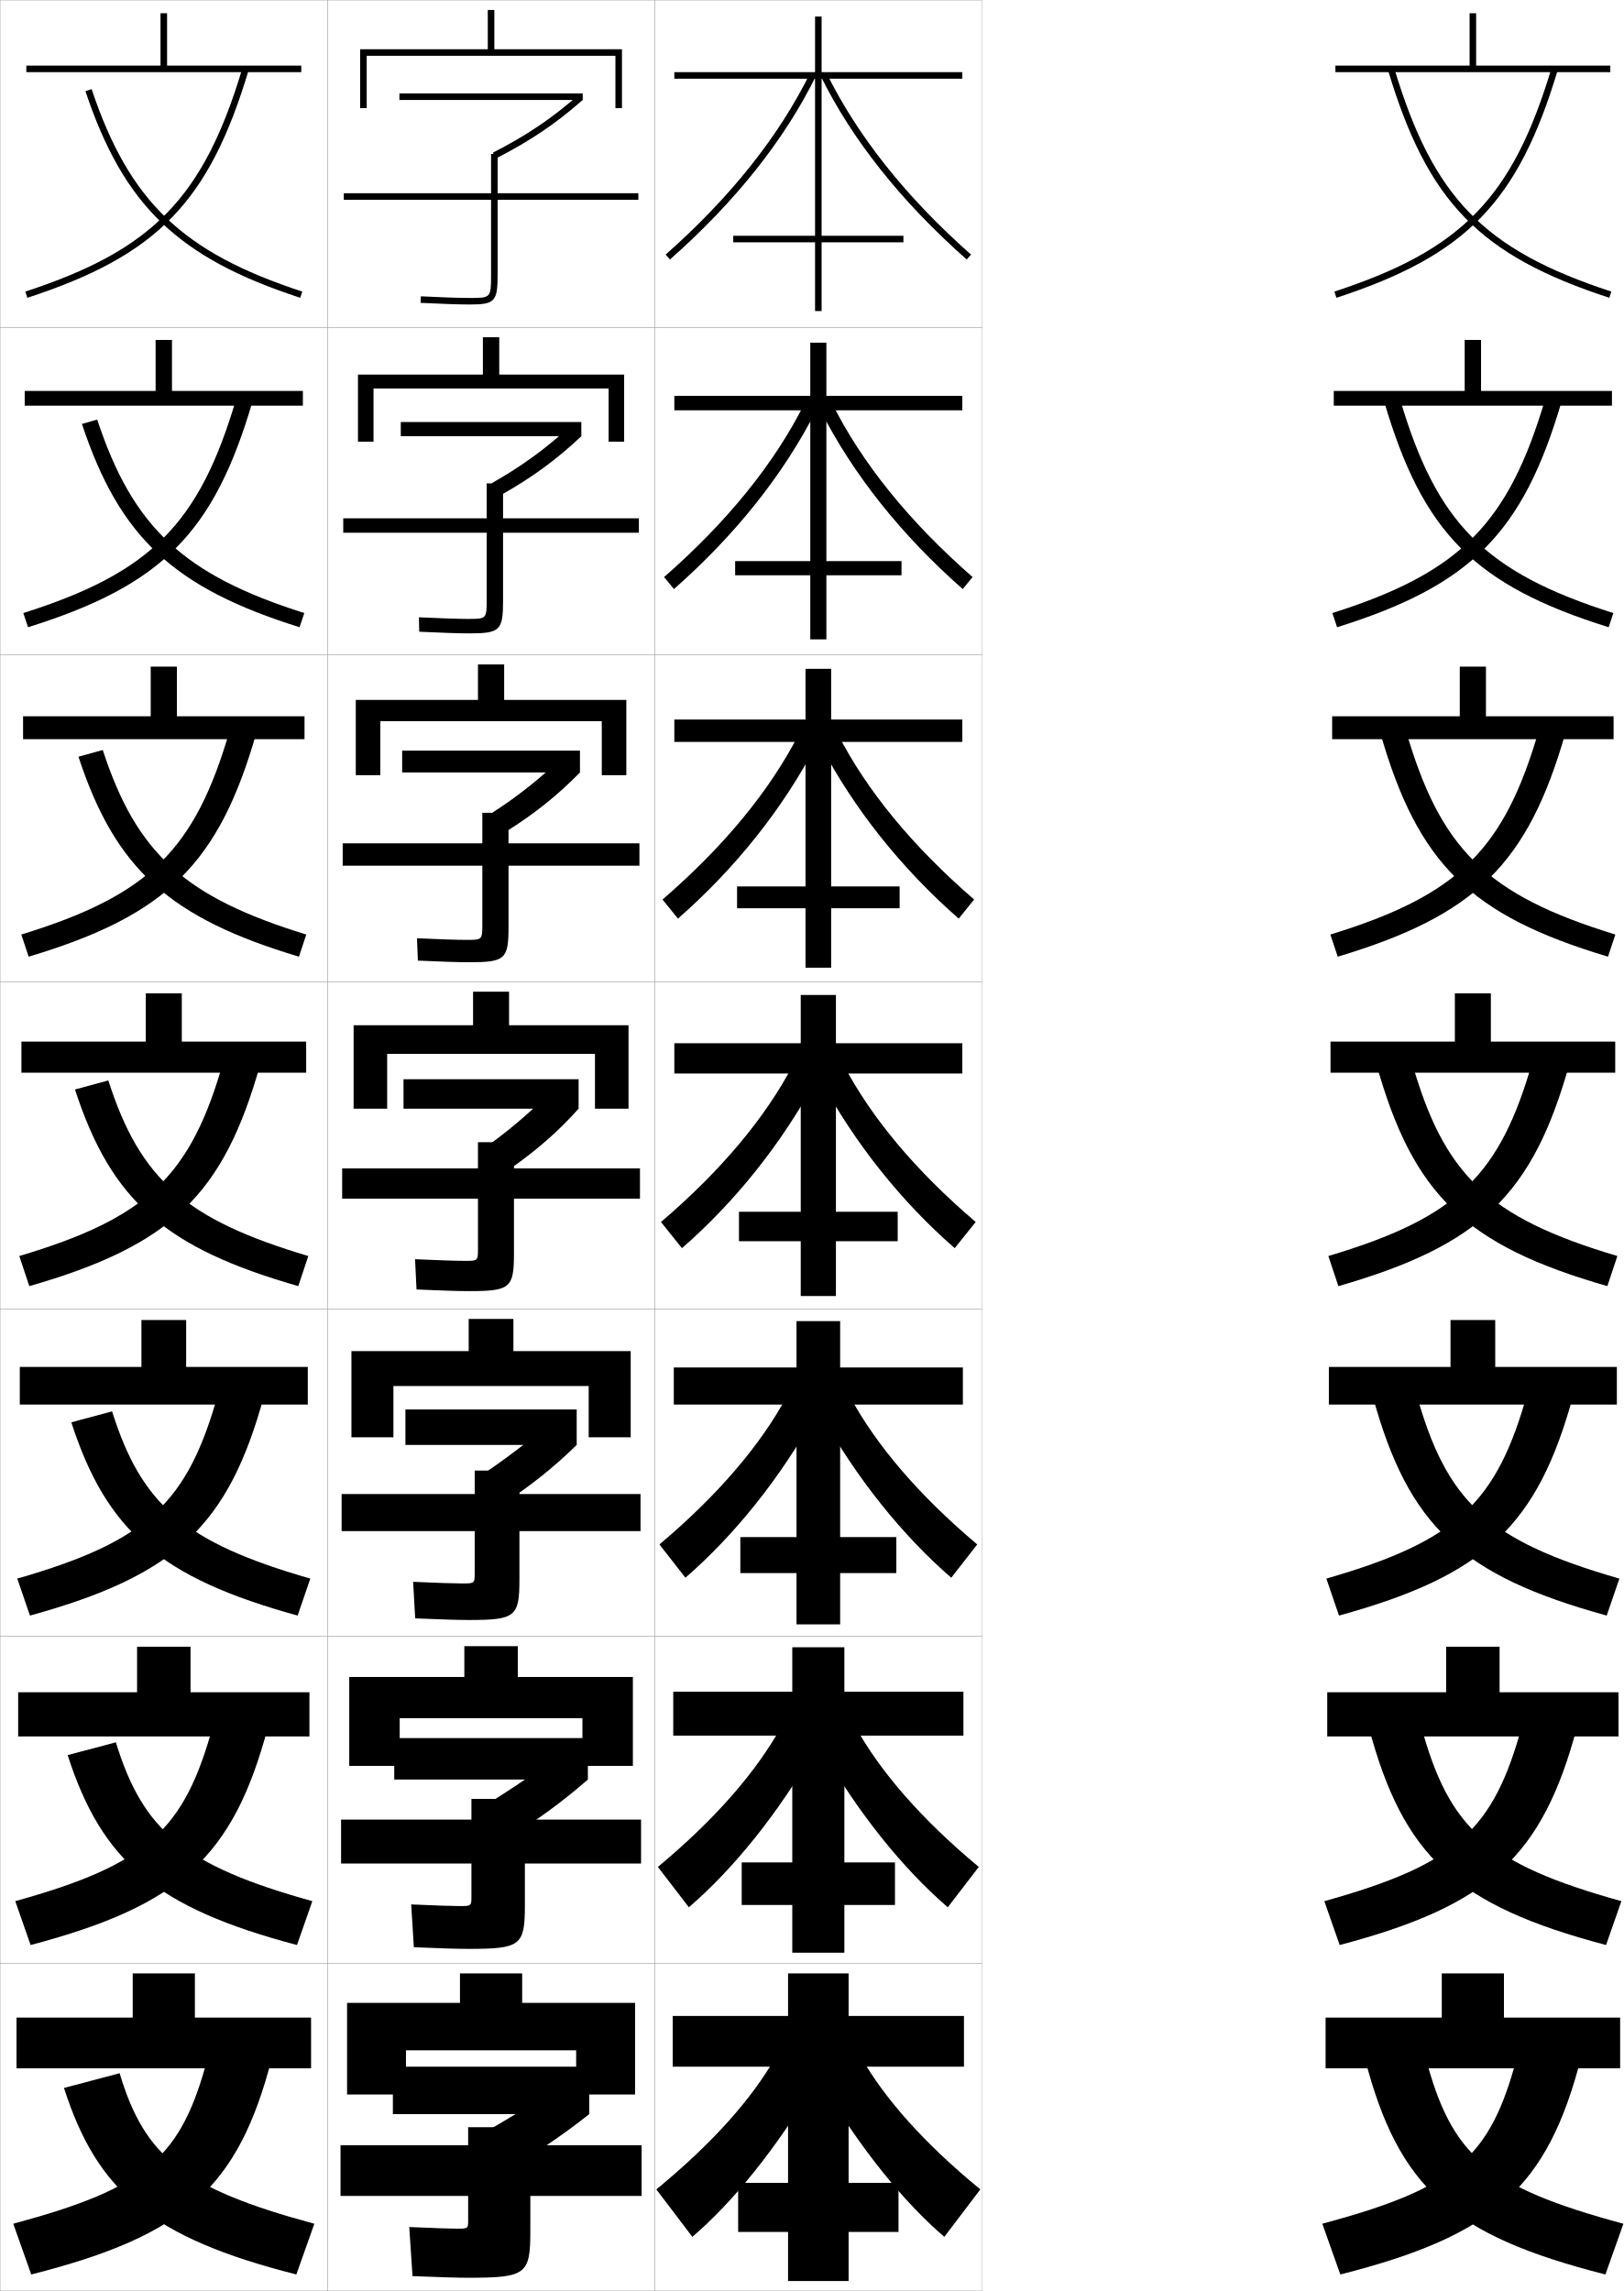
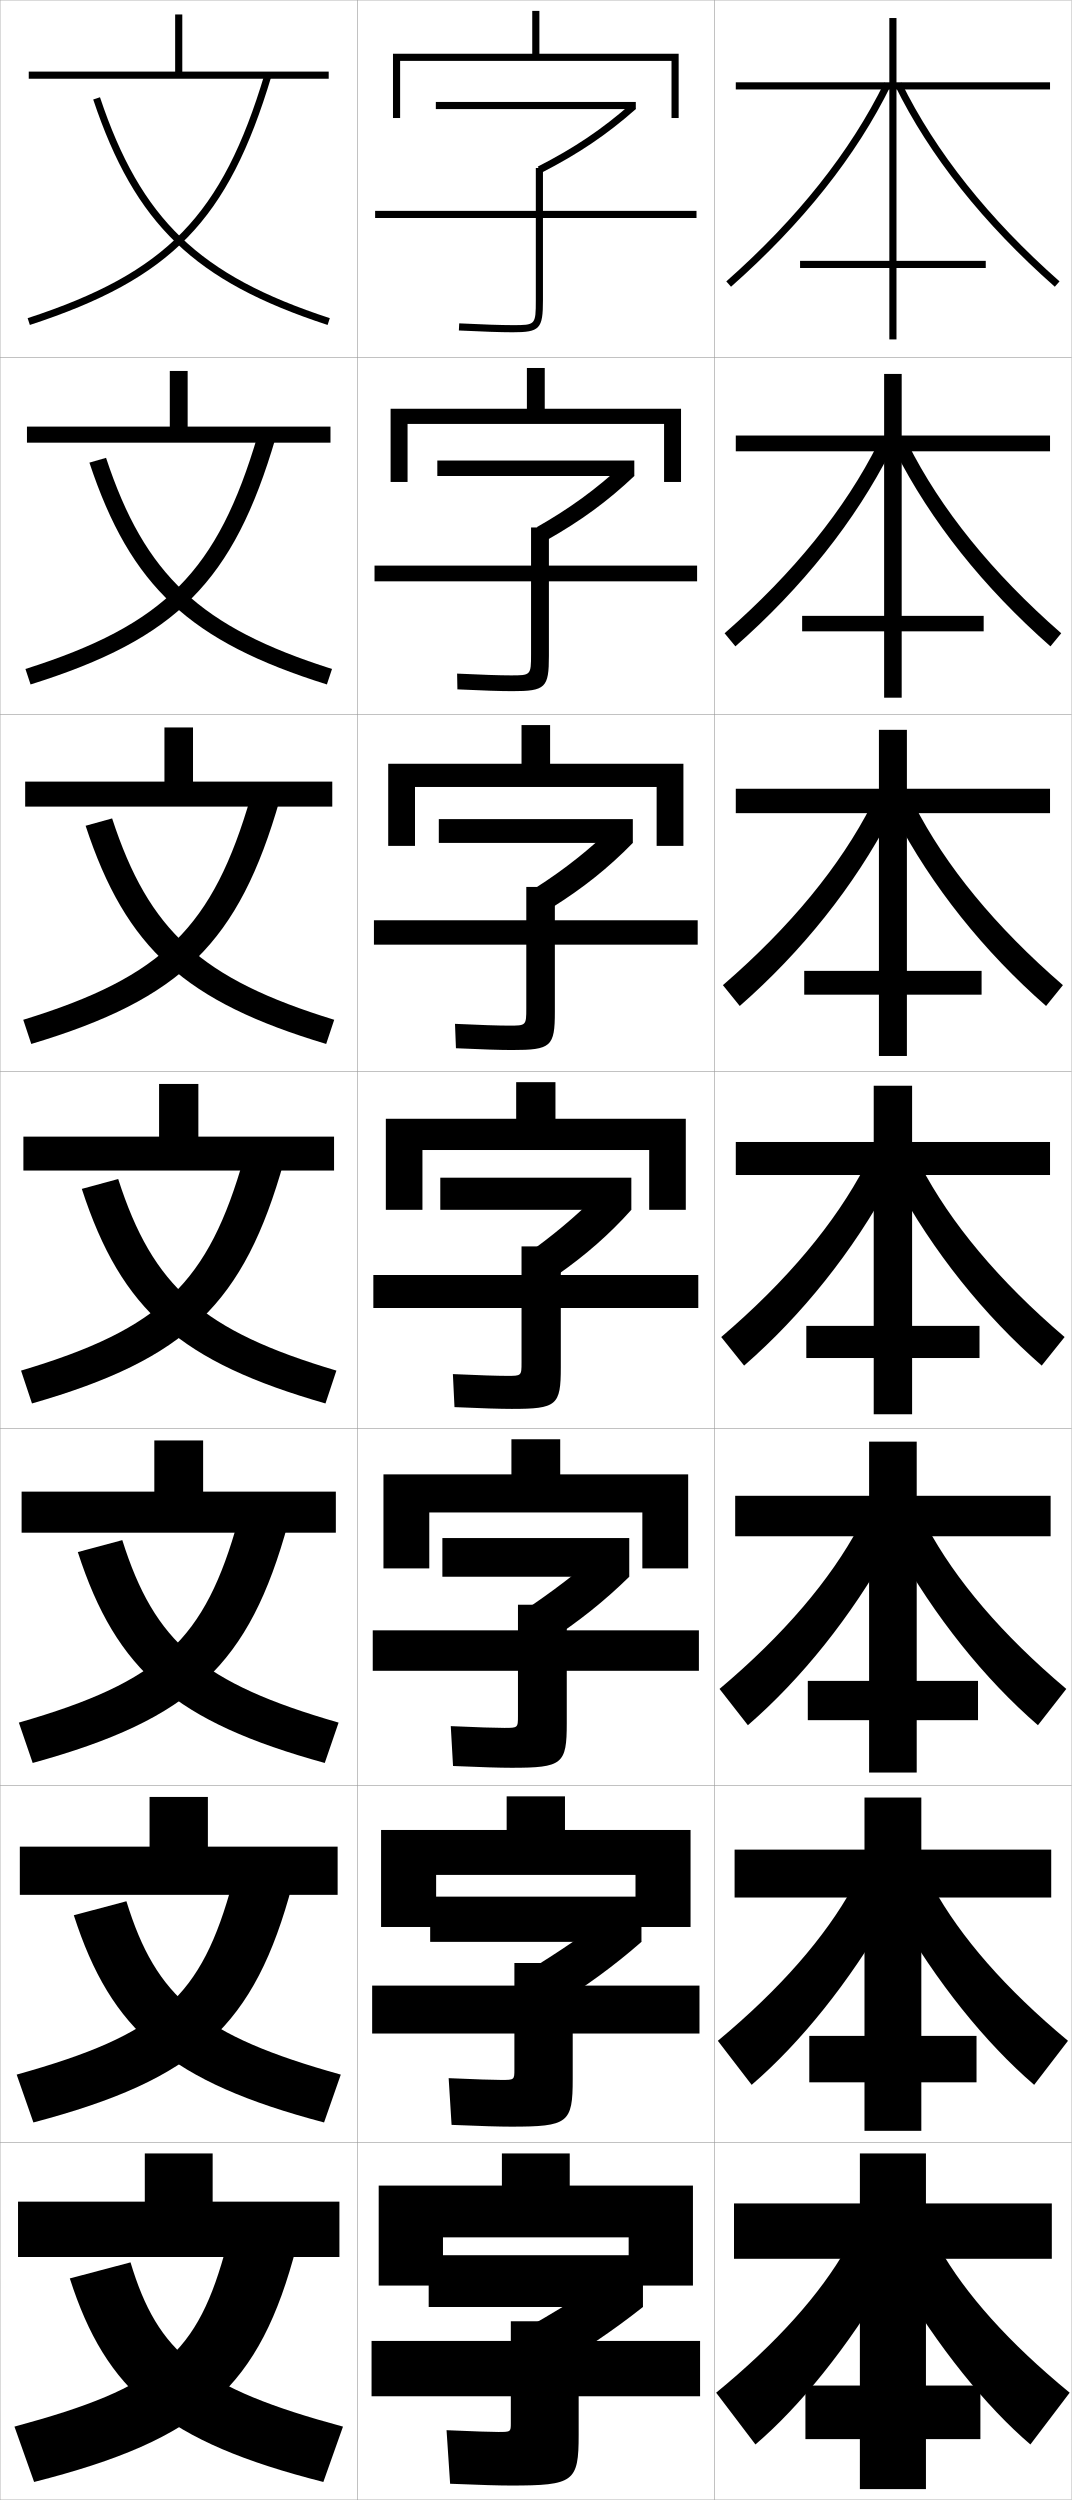
- <svg xmlns="http://www.w3.org/2000/svg" width="496.05" height="700.1" viewBox="0 0 496.05 700.1" overflow="visible" enable-background="new 0 0 496.05 700.1" xml:space="preserve">
+ <svg xmlns="http://www.w3.org/2000/svg" width="300.1" height="700.1" viewBox="0 0 300.1 700.1" overflow="visible" enable-background="new 0 0 300.1 700.1" xml:space="preserve">
  <g id="glyphs">
    <g>
      <rect x="0.05" y="0.05" fill="none" stroke="#999999" stroke-width="0.1" width="100" height="100" />
      <rect x="0.05" y="100.05" fill="none" stroke="#999999" stroke-width="0.1" width="100" height="100" />
      <rect x="0.05" y="200.05" fill="none" stroke="#999999" stroke-width="0.1" width="100" height="100" />
      <rect x="0.05" y="300.05" fill="none" stroke="#999999" stroke-width="0.1" width="100" height="100" />
      <rect x="0.05" y="400.05" fill="none" stroke="#999999" stroke-width="0.1" width="100" height="100" />
      <rect x="0.05" y="500.05" fill="none" stroke="#999999" stroke-width="0.1" width="100" height="100" />
      <rect x="0.05" y="600.05" fill="none" stroke="#999999" stroke-width="0.1" width="100" height="100" />
      <rect x="100.05" y="0.05" fill="none" stroke="#999999" stroke-width="0.1" width="100" height="100" />
      <rect x="100.05" y="100.05" fill="none" stroke="#999999" stroke-width="0.1" width="100" height="100" />
      <rect x="100.05" y="200.05" fill="none" stroke="#999999" stroke-width="0.1" width="100" height="100" />
      <rect x="100.05" y="300.05" fill="none" stroke="#999999" stroke-width="0.1" width="100" height="100" />
      <rect x="100.05" y="400.05" fill="none" stroke="#999999" stroke-width="0.1" width="100" height="100" />
      <rect x="100.05" y="500.05" fill="none" stroke="#999999" stroke-width="0.1" width="100" height="100" />
      <rect x="100.05" y="600.05" fill="none" stroke="#999999" stroke-width="0.1" width="100" height="100" />
      <rect x="200.05" y="0.05" fill="none" stroke="#999999" stroke-width="0.1" width="100" height="100" />
      <rect x="200.05" y="100.05" fill="none" stroke="#999999" stroke-width="0.1" width="100" height="100" />
      <rect x="200.05" y="200.05" fill="none" stroke="#999999" stroke-width="0.1" width="100" height="100" />
      <rect x="200.05" y="300.05" fill="none" stroke="#999999" stroke-width="0.1" width="100" height="100" />
      <rect x="200.05" y="400.05" fill="none" stroke="#999999" stroke-width="0.1" width="100" height="100" />
      <rect x="200.05" y="500.05" fill="none" stroke="#999999" stroke-width="0.1" width="100" height="100" />
      <rect x="200.05" y="600.05" fill="none" stroke="#999999" stroke-width="0.1" width="100" height="100" />
-     </g>
-     <g>
-       <polygon points="459.55,616.55 459.55,603.05 440.55,603.05 440.55,616.55       405.05,616.55 405.05,632.05 495.05,632.05 495.05,616.55 " />
-       <polygon points="405.55,517.133 405.55,530.633 494.55,530.633 494.55,517.133       458.216,517.133 458.216,503.216 441.883,503.216 441.883,517.133 " />
-       <polygon points="406.05,417.717 406.05,429.217 494.05,429.217 494.05,417.717       456.883,417.717 456.883,403.383 443.217,403.383 443.217,417.717 " />
-       <polygon points="406.55,318.3 406.55,327.8 493.55,327.8 493.55,318.3       455.55,318.3 455.55,303.55 444.55,303.55 444.55,318.3 " />
-       <polygon points="407.05,218.883 407.05,225.883 493.05,225.883 493.05,218.883       454.05,218.883 454.05,203.716 446.05,203.716 446.05,218.883 " />
-       <polygon points="407.55,119.466 407.55,123.966 492.55,123.966 492.55,119.466       452.55,119.466 452.55,103.883 447.55,103.883 447.55,119.466 " />
-       <polygon points="451.05,20.05 451.05,4.05 449.05,4.05 449.05,20.05       408.05,20.05 408.05,22.05 492.05,22.05 492.05,20.05 " />
-     </g>
-     <g>
-       <path d="M404.05,679.55l5.5,15.5c46.974-11.921,63.225-26.506,73.5-66l-19.5-0.5      C455.397,659.399,444.965,668.501,404.05,679.55z" />
-       <path d="M404.664,580.975l4.688,13.4c45.766-12.098,61.942-26.966,72.524-66.61      l-16.736-0.68C456.381,559.345,445.073,569.699,404.664,580.975z" />
-       <path d="M405.279,482.399l3.874,11.301c44.559-12.275,60.661-27.425,71.549-67.222      l-13.972-0.857C457.365,459.291,445.182,470.896,405.279,482.399z" />
-       <path d="M405.895,383.824l3.061,9.201c43.351-12.452,59.379-27.884,70.573-67.832      l-11.207-1.037C458.349,359.237,445.29,372.095,405.895,383.824z" />
-       <path d="M406.51,285.582l2.247,6.769c42.143-12.63,58.097-28.343,69.598-68.443      l-8.11-0.883C459.635,259.624,445.762,273.518,406.51,285.582z" />
-       <path d="M407.124,187.341l1.435,4.335c40.936-12.807,56.815-28.802,68.623-69.053      l-5.014-0.729C460.922,160.011,446.232,174.941,407.124,187.341z" />
-       <path d="M407.739,89.099l0.621,1.902c39.728-12.984,55.533-29.261,67.647-69.664      l-1.916-0.574C462.208,60.398,446.704,76.364,407.739,89.099z" />
-     </g>
-     <g>
-       <path d="M496.05,679.55l-5.5,15.5c-46.974-11.921-63.225-26.506-73.5-66l18.5-0.5      C443.522,658.718,454.156,668.236,496.05,679.55z" />
-       <path d="M495.435,580.975L490.748,594.375c-45.766-12.098-61.942-26.966-72.524-66.61      l15.902-0.68C442.735,558.776,454.211,569.478,495.435,580.975z" />
-       <path d="M494.82,482.399l-3.874,11.301c-44.559-12.275-60.661-27.425-71.549-67.222      l13.305-0.857C441.948,458.836,454.267,470.72,494.82,482.399z" />
-       <path d="M494.205,383.824l-3.061,9.201c-43.351-12.452-59.379-27.884-70.573-67.832      l10.707-1.037C441.161,358.896,454.321,371.962,494.205,383.824z" />
-       <path d="M491.343,292.351c-42.144-12.63-58.098-28.343-69.599-68.443l7.777-0.883      c10.55,36.372,24.491,50.405,64.068,62.558L491.343,292.351z" />
-       <path d="M491.541,191.676c-40.936-12.807-56.815-28.802-68.623-69.053l4.847-0.729      c11.217,38.003,25.939,53.003,65.211,65.447L491.541,191.676z" />
-       <path d="M424.092,21.337c12.114,40.403,27.92,56.68,67.647,69.664l0.621-1.902      c-38.965-12.735-54.469-28.701-66.353-68.336L424.092,21.337z" />
    </g>
    <g>
      <path d="M195.05,59.05h-43v-12h-2v12h-45v2h45v23c0,7-0.122,7-6.5,7      c-3.205,0-8.515-0.177-14.95-0.499L128.5,92.549      c6.468,0.323,11.812,0.501,15.05,0.501c7.626,0,8.5-0.925,8.5-9v-23h43V59.05z" />
      <path d="M104.883,158.383v4.417h43.833v20.417c0,5.913-0.088,5.917-5.666,5.917      c-3.008,0-8.369-0.174-15.042-0.499l0.083,4.415      c6.872,0.33,12.148,0.501,15.375,0.501c9.3,0,10.25-0.939,10.25-9.867v-20.883      h41.5v-4.417h-41.5v-10.667h-5v10.667H104.883z" />
      <path d="M104.716,257.717v6.833h42.667v17.833c0,4.824-0.054,4.833-4.833,4.833      c-2.81,0-8.223-0.171-15.133-0.499l0.266,6.832      c7.277,0.335,12.483,0.5,15.7,0.5c10.974,0,12-0.952,12-10.733V264.55h40v-6.833h-40      v-9.333h-8v9.333H104.716z" />
      <path d="M104.55,357.05v9.25h41.5v15.25c0,3.736-0.021,3.75-4,3.75      c-2.612,0-8.077-0.168-15.225-0.499l0.449,9.249      c7.682,0.342,12.818,0.5,16.025,0.5c12.648,0,13.75-0.966,13.75-11.6v-16.65h38.5v-9.25      h-38.5v-8h-11v8H104.55z" />
      <path d="M104.383,456.55v11.333h40.667v12.667c0,3.315-0.022,3.333-3.833,3.333      c-2.415,0-7.6-0.164-14.983-0.499l0.633,11.166      c8.085,0.349,13.153,0.5,16.35,0.5c14.323,0,15.501-0.979,15.501-12.467v-14.7h37      v-11.333h-37v-7.167h-13.667v7.167H104.383z" />
      <path d="M104.217,556.05v13.416h39.833v10.084c0,2.895-0.024,2.916-3.667,2.916      c-2.217,0-7.12-0.161-14.741-0.499l0.816,13.083      c8.489,0.355,13.489,0.5,16.675,0.5c15.998,0,17.25-0.993,17.25-13.334v-12.75h35.5v-13.416      h-35.5v-6.334h-16.333v6.334H104.217z" />
      <path d="M143.05,678.55c0,2.474-0.026,2.5-3.5,2.5c-2.02,0-6.643-0.158-14.5-0.5l1,15      c8.894,0.362,13.824,0.5,17,0.5c17.672,0,19-1.007,19-14.2v-10.8h34v-15.5h-34v-5.5h-19v5.5h-39      v15.5h39V678.55z" />
    </g>
    <g>
      <g>
        <rect x="122.05" y="28.55" width="56" height="2" />
        <path d="M150.601,46.656l0.91,1.781c10.451-5.342,18.388-10.692,26.539-17.888       l-1.324-1.499C168.708,36.129,160.894,41.395,150.601,46.656z" />
      </g>
      <g>
        <rect x="122.466" y="128.966" width="55.167" height="4.333" />
        <path d="M150.333,147.62l2.69,3.688c9.674-5.458,17.147-10.948,24.609-18.008       L174.25,130.217C166.988,136.934,159.574,142.372,150.333,147.62z" />
      </g>
      <g>
        <rect x="122.883" y="229.383" width="54.333" height="6.667" />
        <path d="M150.067,248.585l4.47,5.593c8.898-5.572,15.908-11.203,22.68-18.129       l-5.441-4.667C165.268,237.738,158.256,243.35,150.067,248.585z" />
      </g>
      <g>
        <rect x="123.3" y="329.8" width="53.5" height="9" />
        <path d="M149.8,349.55l6.25,7.5c8.121-5.688,14.668-11.459,20.75-18.25l-7.5-6.25       C163.548,338.542,156.937,344.328,149.8,349.55z" />
      </g>
    </g>
    <g>
      <rect x="123.883" y="430.716" width="52.333" height="10.834" />
      <path d="M146.716,451.05l6.5,8.833c8.822-5.748,16.112-11.565,23-18.333l-7.5-7.334      C162.193,439.996,154.463,445.896,146.716,451.05z" />
    </g>
    <g>
      <rect x="120.466" y="531.133" width="59.167" height="12.667" />
      <path d="M147.633,552.05l6.75,10.167c9.523-5.81,17.557-11.673,25.25-18.417l-7.5-8.417      C164.839,540.951,155.99,546.966,147.633,552.05z" />
    </g>
    <g>
      <rect x="120.05" y="631.55" width="60" height="14.5" />
      <path d="M172.55,636.55c-8.064,5.355-18.033,11.484-27,16.5l7,11.5      c10.225-5.87,19.001-11.779,27.5-18.5L172.55,636.55z" />
    </g>
    <g>
      <polygon points="176.05,626.55 176.05,640.05 194.05,640.05 194.05,612.05       159.55,612.05 159.55,603.05 140.55,603.05 140.55,612.05 106.05,612.05       106.05,640.05 124.05,640.05 124.05,626.55 " />
      <polygon points="106.716,512.466 106.716,539.633 122.133,539.633 122.133,525.05       177.966,525.05 177.966,539.633 193.383,539.633 193.383,512.466 158.216,512.466       158.216,503.05 141.883,503.05 141.883,512.466 " />
      <polygon points="107.383,412.883 107.383,439.217 120.217,439.217 120.217,423.55       179.883,423.55 179.883,439.217 192.716,439.217 192.716,412.883 156.883,412.883       156.883,403.05 143.217,403.05 143.217,412.883 " />
      <polygon points="108.05,313.3 108.05,338.8 118.3,338.8 118.3,322.05       181.8,322.05 181.8,338.8 192.05,338.8 192.05,313.3 155.55,313.3       155.55,303.05 144.55,303.05 144.55,313.3 " />
      <polygon points="146.049,203.049 146.049,213.883 108.716,213.883 108.716,236.883       116.216,236.883 116.216,220.383 183.883,220.383 183.883,236.883 191.383,236.883       191.383,213.883 154.05,213.883 154.05,203.049 " />
      <polygon points="147.55,103.05 147.55,114.467 109.383,114.467 109.383,134.967       114.133,134.967 114.133,118.716 185.967,118.716 185.967,134.967 190.716,134.967       190.716,114.467 152.55,114.467 152.55,103.05 " />
      <polygon points="188.05,17.05 188.05,33.05 190.05,33.05 190.05,15.05       151.05,15.05 151.05,3.05 149.05,3.05 149.05,15.05 110.05,15.05       110.05,33.05 112.05,33.05 112.05,17.05 " />
    </g>
    <g>
      <g>
-         <path d="M203.388,77.801l1.324,1.498c20.029-17.695,35.081-36.64,44.735-56.309       l-1.795-0.881C238.113,41.542,223.22,60.279,203.388,77.801z" />
-         <path d="M250.652,22.99c9.655,19.669,24.706,38.613,44.735,56.309l1.324-1.498       c-19.832-17.521-34.725-36.259-44.265-55.691L250.652,22.99z" />
+         <path d="M203.388,78.801l1.324,1.498c20.029-17.695,35.081-36.64,44.735-56.309       l-1.795-0.881C238.113,42.542,223.22,61.279,203.388,78.801z" />
+         <path d="M250.652,23.99c9.655,19.669,24.706,38.613,44.735,56.309l1.324-1.498       c-19.832-17.521-34.725-36.259-44.265-55.691L250.652,23.99z" />
      </g>
      <g>
-         <path d="M202.914,176.342l3.021,3.666c18.758-16.513,33.536-35.058,43.529-54.757       l-3.579-2.067C236.717,141.517,222.29,159.404,202.914,176.342z" />
-         <path d="M254.214,123.183c9.169,18.334,23.596,36.222,42.971,53.159l-3.021,3.666       C275.406,163.495,260.629,144.95,250.635,125.25L254.214,123.183z" />
+         <path d="M202.914,177.342l3.021,3.666c18.758-16.512,33.536-35.058,43.529-54.757       l-3.579-2.068C236.717,142.517,222.29,160.405,202.914,177.342z" />
+         <path d="M254.214,124.182c9.169,18.335,23.596,36.223,42.971,53.16l-3.021,3.666       C275.406,164.495,260.629,145.95,250.635,126.25L254.214,124.182z" />
      </g>
      <g>
-         <path d="M202.442,274.883l4.716,5.833c17.487-15.329,31.992-33.475,42.324-53.206       l-5.363-3.254C235.321,241.493,221.36,258.53,202.442,274.883z" />
-         <path d="M255.981,224.256c8.798,17.237,22.758,34.274,41.677,50.627l-4.717,5.833       c-17.486-15.329-31.991-33.475-42.324-53.206L255.981,224.256z" />
+         <path d="M202.442,275.883l4.716,5.833c17.487-15.33,31.992-33.475,42.324-53.206       l-5.363-3.255C235.321,242.493,221.36,259.53,202.442,275.883z" />
+         <path d="M255.981,225.256c8.798,17.237,22.758,34.274,41.677,50.627l-4.717,5.833       c-17.486-15.33-31.991-33.475-42.324-53.206L255.981,225.256z" />
      </g>
      <g>
-         <path d="M201.969,373.425l6.412,8c16.216-14.146,30.447-31.893,41.118-51.654       l-7.147-4.441C233.925,341.468,220.431,357.655,201.969,373.425z" />
-         <path d="M257.749,325.329c8.426,16.139,21.92,32.326,40.382,48.096l-6.412,8       c-16.216-14.146-30.447-31.893-41.118-51.654L257.749,325.329z" />
+         <path d="M201.969,374.425l6.412,8c16.216-14.146,30.447-31.893,41.118-51.654       l-7.147-4.441C233.925,342.468,220.431,358.655,201.969,374.425z" />
+         <path d="M257.749,326.329c8.426,16.139,21.92,32.326,40.382,48.096l-6.412,8       c-16.216-14.146-30.447-31.893-41.118-51.654L257.749,326.329z" />
      </g>
      <g>
-         <path d="M201.496,471.966l7.941,10.167c14.945-12.963,28.903-30.31,39.912-50.103       l-8.765-5.628C232.529,441.442,219.501,456.78,201.496,471.966z" />
-         <path d="M259.516,426.402c8.055,15.04,21.083,30.378,39.088,45.563l-7.941,10.167       c-14.944-12.963-28.903-30.31-39.912-50.103L259.516,426.402z" />
+         <path d="M201.496,472.967l7.941,10.166c14.945-12.963,28.903-30.31,39.912-50.103       l-8.765-5.628C232.529,442.443,219.501,457.78,201.496,472.967z" />
+         <path d="M259.516,427.402c8.055,15.041,21.083,30.378,39.088,45.564l-7.941,10.166       c-14.944-12.963-28.903-30.31-39.912-50.103L259.516,427.402z" />
      </g>
      <g>
-         <path d="M201.023,570.508l9.471,12.334c13.674-11.779,27.358-28.728,38.706-48.552       l-10.382-6.813C231.133,541.418,218.571,555.906,201.023,570.508z" />
-         <path d="M261.283,527.477c7.684,13.941,20.245,28.43,37.794,43.031l-9.471,12.334       c-13.675-11.779-27.359-28.728-38.706-48.552L261.283,527.477z" />
+         <path d="M201.023,571.508l9.471,12.334c13.674-11.779,27.358-28.728,38.706-48.552       l-10.382-6.813C231.133,542.418,218.571,556.906,201.023,571.508z" />
+         <path d="M261.283,528.477c7.684,13.941,20.245,28.43,37.794,43.031l-9.471,12.334       c-13.675-11.779-27.359-28.728-38.706-48.552L261.283,528.477z" />
      </g>
      <g>
-         <path d="M237.05,628.55c-7.313,12.844-19.408,26.481-36.5,40.5l11,14.5       c12.403-10.596,25.814-27.145,37.5-47L237.05,628.55z" />
-         <path d="M263.05,628.55c7.312,12.844,19.408,26.481,36.5,40.5l-11,14.5       c-12.403-10.596-25.814-27.145-37.5-47L263.05,628.55z" />
+         <path d="M237.05,629.55c-7.313,12.844-19.408,26.481-36.5,40.5l11,14.5       c12.403-10.596,25.814-27.145,37.5-47L237.05,629.55z" />
+         <path d="M263.05,629.55c7.312,12.844,19.408,26.481,36.5,40.5l-11,14.5       c-12.403-10.596-25.814-27.145-37.5-47L263.05,629.55z" />
      </g>
    </g>
    <g>
      <g>
-         <rect x="224.05" y="72.05" width="52" height="2" />
-         <polygon points="294.05,22.05 251.05,22.05 251.05,5.05 249.05,5.05        249.05,22.05 206.05,22.05 206.05,24.05 249.05,24.05 249.05,95.05        251.05,95.05 251.05,24.05 294.05,24.05 " />
+         <rect x="224.05" y="73.05" width="52" height="2" />
+         <polygon points="294.05,23.05 251.05,23.05 251.05,5.05 249.05,5.05        249.05,23.05 206.05,23.05 206.05,25.05 249.05,25.05 249.05,95.05        251.05,95.05 251.05,25.05 294.05,25.05 " />
      </g>
      <g>
-         <rect x="224.633" y="171.466" width="50.833" height="4.333" />
-         <polygon points="294.05,120.966 252.508,120.966 252.508,104.716 247.591,104.716        247.591,120.966 206.049,120.966 206.049,125.383 247.591,125.383 247.591,195.383        252.508,195.383 252.508,125.383 294.05,125.383 " />
+         <rect x="224.633" y="172.466" width="50.833" height="4.333" />
+         <polygon points="294.05,121.966 252.508,121.966 252.508,104.716 247.591,104.716        247.591,121.966 206.049,121.966 206.049,126.383 247.591,126.383 247.591,195.383        252.508,195.383 252.508,126.383 294.05,126.383 " />
      </g>
      <g>
-         <rect x="225.216" y="270.883" width="49.667" height="6.667" />
-         <polygon points="294.05,219.883 253.967,219.883 253.967,204.383 246.133,204.383        246.133,219.883 206.05,219.883 206.05,226.716 246.133,226.716 246.133,295.716        253.967,295.716 253.967,226.716 294.05,226.716 " />
+         <rect x="225.216" y="271.883" width="49.667" height="6.667" />
+         <polygon points="294.05,220.883 253.967,220.883 253.967,204.383 246.133,204.383        246.133,220.883 206.05,220.883 206.05,227.716 246.133,227.716 246.133,295.716        253.967,295.716 253.967,227.716 294.05,227.716 " />
      </g>
      <g>
-         <rect x="225.8" y="370.3" width="48.5" height="9" />
-         <polygon points="244.675,396.05 255.425,396.05 255.425,328.05 294.05,328.05        294.05,318.8 255.425,318.8 255.425,304.05 244.675,304.05 244.675,318.8        206.05,318.8 206.05,328.05 244.675,328.05 " />
+         <rect x="225.8" y="371.3" width="48.5" height="9" />
+         <polygon points="244.675,396.05 255.425,396.05 255.425,329.05 294.05,329.05        294.05,319.8 255.425,319.8 255.425,304.05 244.675,304.05 244.675,319.8        206.05,319.8 206.05,329.05 244.675,329.05 " />
      </g>
    </g>
    <g>
-       <rect x="226.217" y="469.716" width="47.667" height="11" />
-       <polygon points="294.216,417.884 256.716,417.884 256.716,403.716 243.383,403.716       243.383,417.884 205.883,417.884 205.883,429.216 243.383,429.216 243.383,496.384       256.716,496.384 256.716,429.216 294.216,429.216 " />
+       <rect x="226.217" y="470.716" width="47.667" height="11" />
+       <polygon points="294.216,418.884 256.716,418.884 256.716,403.716 243.383,403.716       243.383,418.884 205.883,418.884 205.883,430.216 243.383,430.216 243.383,496.384       256.716,496.384 256.716,430.216 294.216,430.216 " />
    </g>
    <g>
-       <rect x="226.633" y="569.133" width="46.833" height="13" />
-       <polygon points="294.383,516.967 258.008,516.967 258.008,503.383 242.091,503.383       242.091,516.967 205.716,516.967 205.716,530.383 242.091,530.383 242.091,596.717       258.008,596.717 258.008,530.383 294.383,530.383 " />
+       <rect x="226.633" y="570.133" width="46.833" height="13" />
+       <polygon points="294.383,517.967 258.008,517.967 258.008,503.383 242.091,503.383       242.091,517.967 205.716,517.967 205.716,531.383 242.091,531.383 242.091,596.717       258.008,596.717 258.008,531.383 294.383,531.383 " />
    </g>
    <g>
-       <rect x="225.55" y="667.05" width="49" height="15" />
-       <polygon points="294.55,616.05 259.3,616.05 259.3,603.05 240.8,603.05       240.8,616.05 205.55,616.05 205.55,631.55 240.8,631.55 240.8,697.05       259.3,697.05 259.3,631.55 294.55,631.55 " />
+       <rect x="225.55" y="668.05" width="49" height="15" />
+       <polygon points="294.55,617.05 259.3,617.05 259.3,603.05 240.8,603.05       240.8,617.05 205.55,617.05 205.55,632.55 240.8,632.55 240.8,697.05       259.3,697.05 259.3,632.55 294.55,632.55 " />
    </g>
    <g>
      <g>
        <polygon points="51.05,20.05 51.05,4.05 49.05,4.05 49.05,20.05        8.05,20.05 8.05,22.05 92.05,22.05 92.05,20.05 " />
        <path d="M7.739,89.099l0.621,1.902c39.728-12.984,55.533-29.261,67.647-69.664       l-1.916-0.574C62.208,60.397,46.704,76.364,7.739,89.099z" />
        <path d="M26.102,27.867c11.72,34.993,28.282,50.924,65.638,63.134l0.621-1.902       c-36.641-11.975-52.882-27.586-64.362-61.866L26.102,27.867z" />
      </g>
      <g>
        <polygon points="7.549,119.466 7.549,123.966 92.549,123.966 92.549,119.466        52.549,119.466 52.549,103.883 47.55,103.883 47.55,119.466 " />
        <path d="M7.124,187.34l1.434,4.335c40.935-12.807,56.815-28.802,68.623-69.054       l-5.013-0.729C60.921,160.011,46.232,174.941,7.124,187.34z" />
        <path d="M25.038,129.556c11.527,34.75,28.123,50.108,66.503,62.12l1.435-4.335       c-36.925-11.7-52.378-26.181-63.278-59.13L25.038,129.556z" />
      </g>
      <g>
        <polygon points="7.05,218.883 7.05,225.883 93.05,225.883 93.05,218.883        54.05,218.883 54.05,203.716 46.05,203.716 46.05,218.883 " />
        <path d="M6.509,285.582l2.248,6.769c42.143-12.629,58.097-28.343,69.598-68.443       l-8.11-0.883C59.635,259.624,45.761,273.518,6.509,285.582z" />
        <path d="M23.974,231.246c11.335,34.507,27.964,49.292,67.369,61.104l2.248-6.769       c-37.21-11.425-51.874-24.776-62.193-56.393L23.974,231.246z" />
      </g>
      <g>
        <polygon points="6.55,318.3 6.55,327.8 93.55,327.8 93.55,318.3        55.55,318.3 55.55,303.55 44.55,303.55 44.55,318.3 " />
        <path d="M5.895,383.824l3.061,9.201c43.351-12.452,59.379-27.884,70.573-67.832       L68.321,324.156C58.349,359.237,45.29,372.095,5.895,383.824z" />
        <path d="M33.097,330.167l-10.187,2.769c11.144,34.265,27.806,48.477,68.234,60.09       l3.061-9.201C56.711,372.673,42.835,360.453,33.097,330.167z" />
      </g>
      <g>
        <polygon points="56.883,417.716 56.883,403.383 43.216,403.383 43.216,417.716        6.049,417.716 6.049,429.216 94.049,429.216 94.049,417.716 " />
        <path d="M5.279,482.399l3.874,11.301c44.559-12.275,60.661-27.425,71.549-67.222       l-13.971-0.858C57.365,459.291,45.181,470.896,5.279,482.399z" />
        <path d="M34.247,431.294l-12.458,3.346c10.808,33.368,27.412,47.564,69.156,59.061       l3.874-11.301C56.441,471.352,43.292,459.967,34.247,431.294z" />
      </g>
      <g>
        <polygon points="58.216,517.133 58.216,503.217 41.883,503.217 41.883,517.133        5.55,517.133 5.55,530.633 94.55,530.633 94.55,517.133 " />
        <path d="M4.665,580.975L9.352,594.375c45.766-12.098,61.943-26.965,72.524-66.61       l-16.735-0.68C56.381,559.346,45.073,569.699,4.665,580.975z" />
        <path d="M35.399,532.422l-14.729,3.923c10.471,32.472,27.019,46.65,70.078,58.03       l4.687-13.4C56.172,570.029,43.749,559.48,35.399,532.422z" />
      </g>
      <g>
        <polygon points="59.55,616.55 59.55,603.05 40.55,603.05 40.55,616.55        5.05,616.55 5.05,632.05 95.05,632.05 95.05,616.55 " />
        <path d="M4.05,679.55l5.5,15.5c46.974-11.921,63.225-26.506,73.5-66l-19.5-0.5       C55.397,659.399,44.965,668.501,4.05,679.55z" />
        <path d="M36.55,633.55l-17,4.5c10.135,31.574,26.625,45.737,71,57l5.5-15.5       C55.902,668.708,44.206,658.994,36.55,633.55z" />
      </g>
    </g>
  </g>
</svg>
